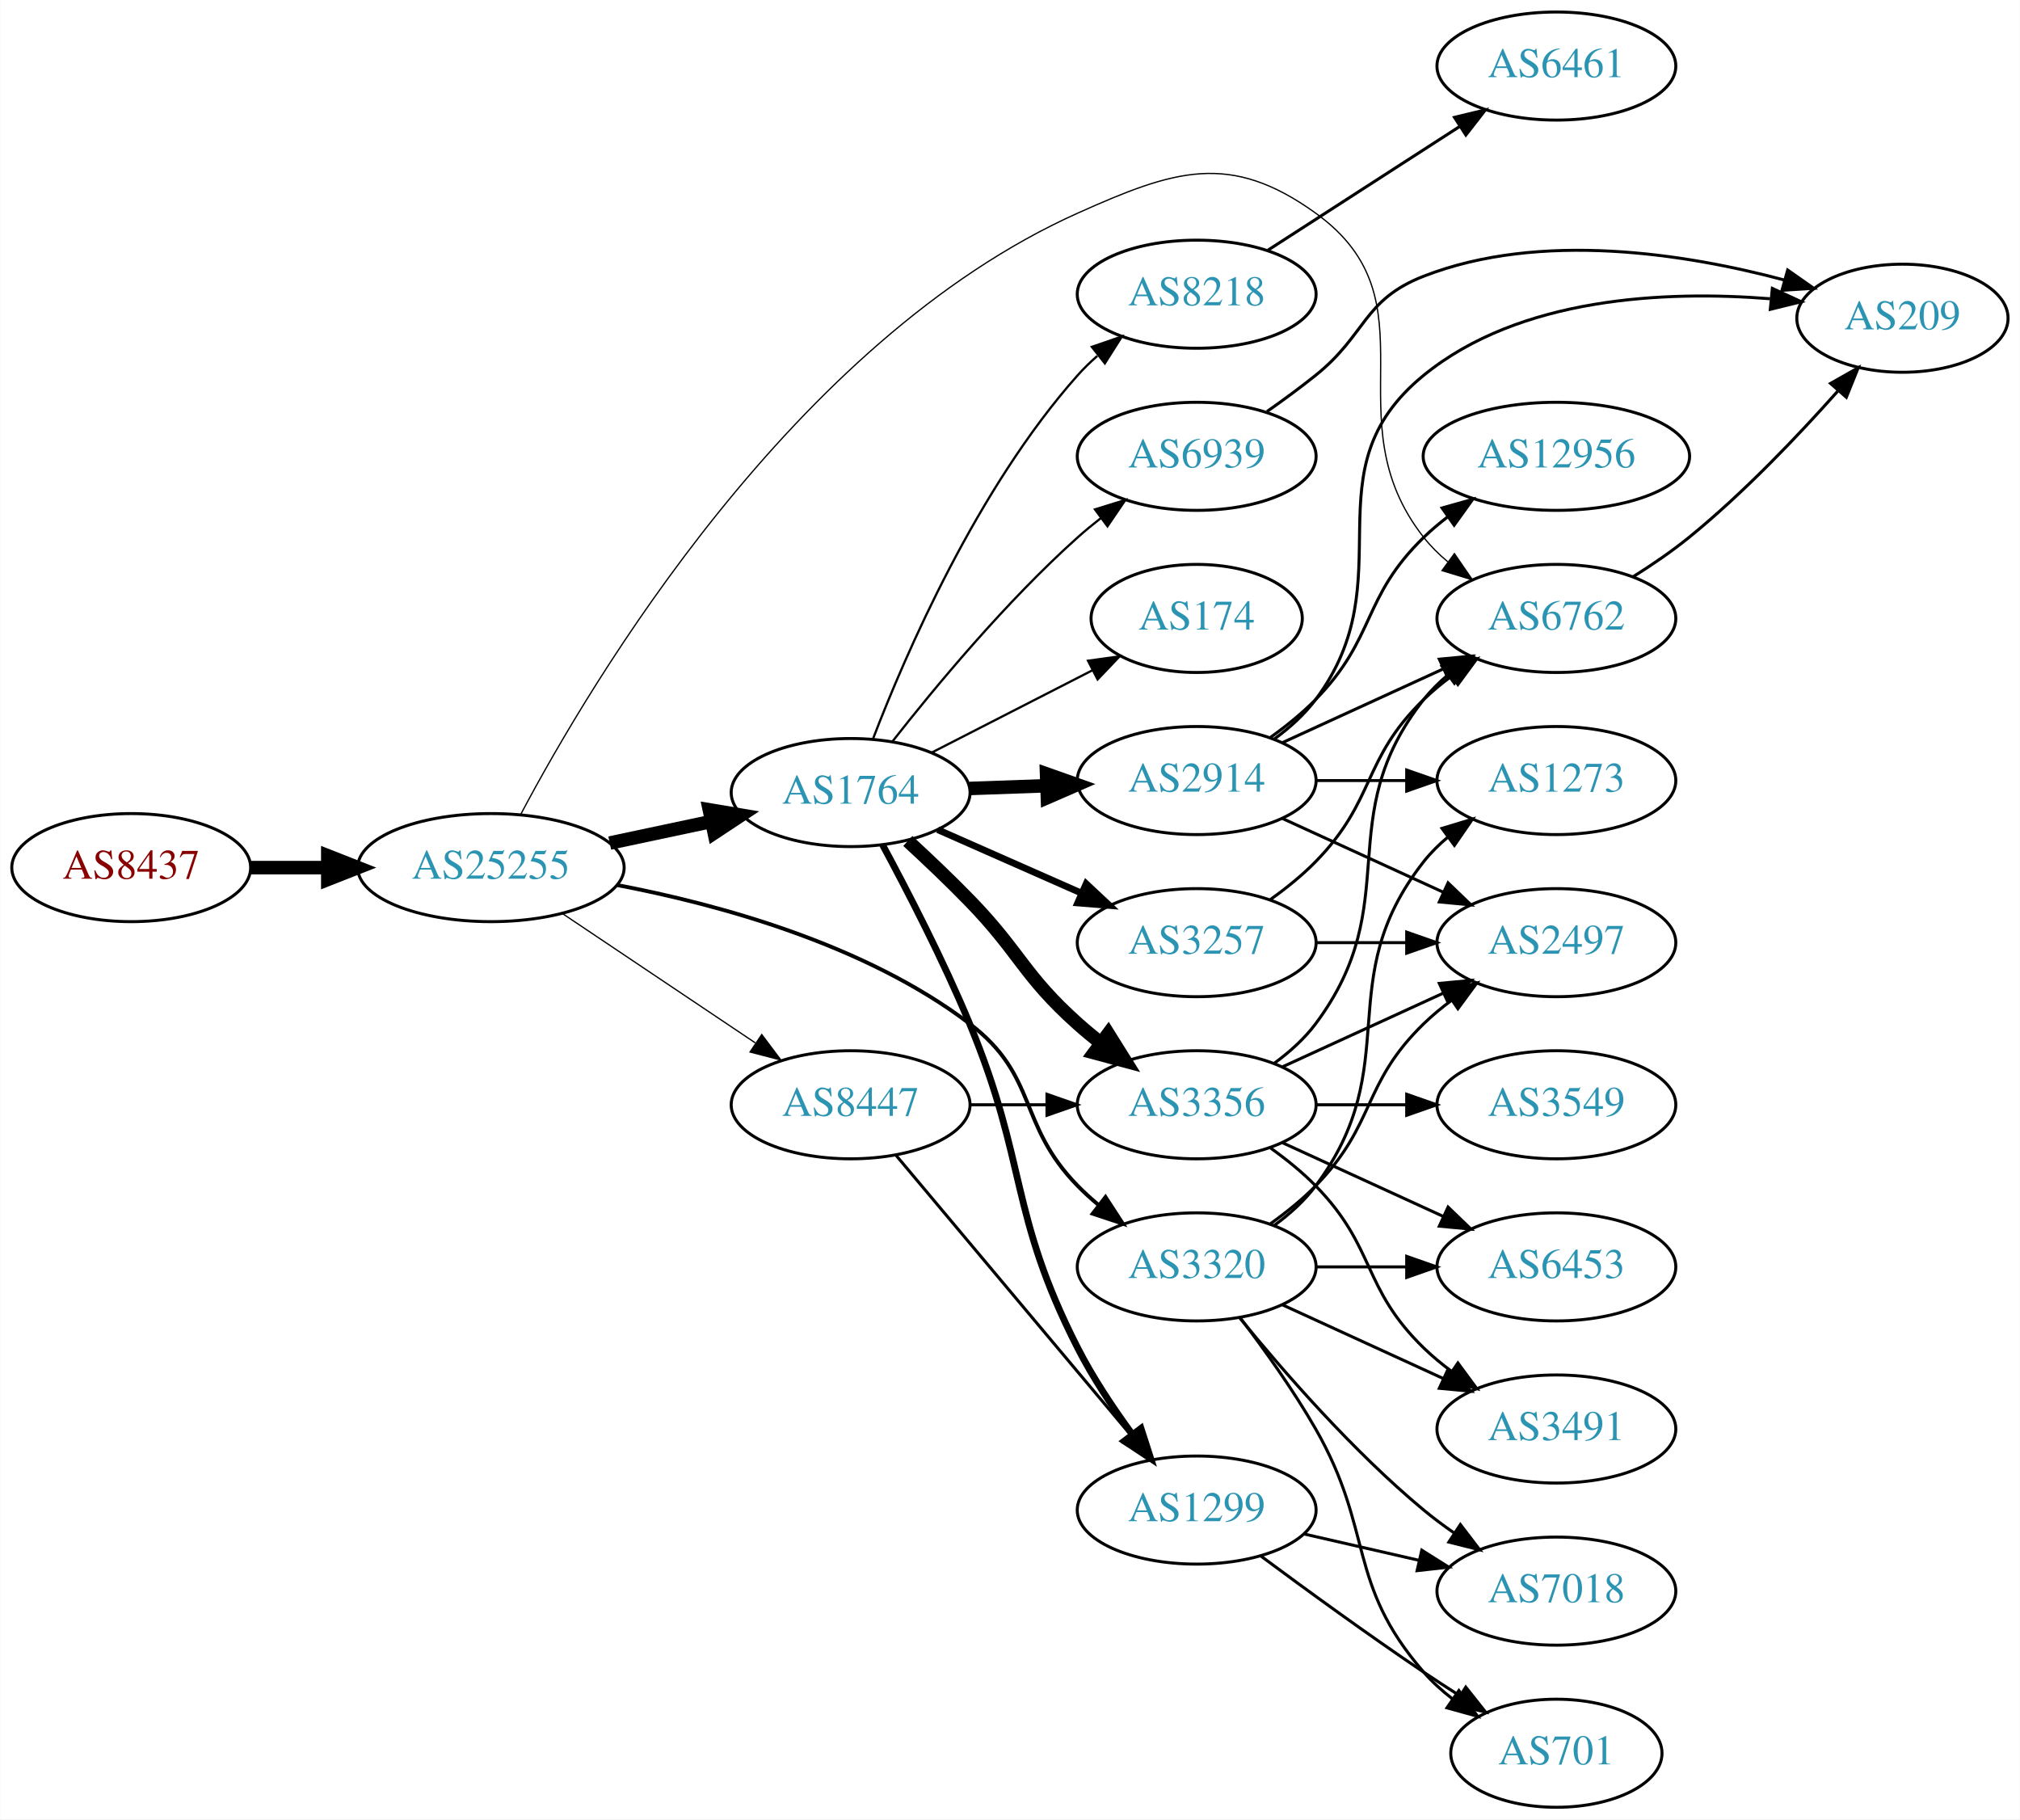
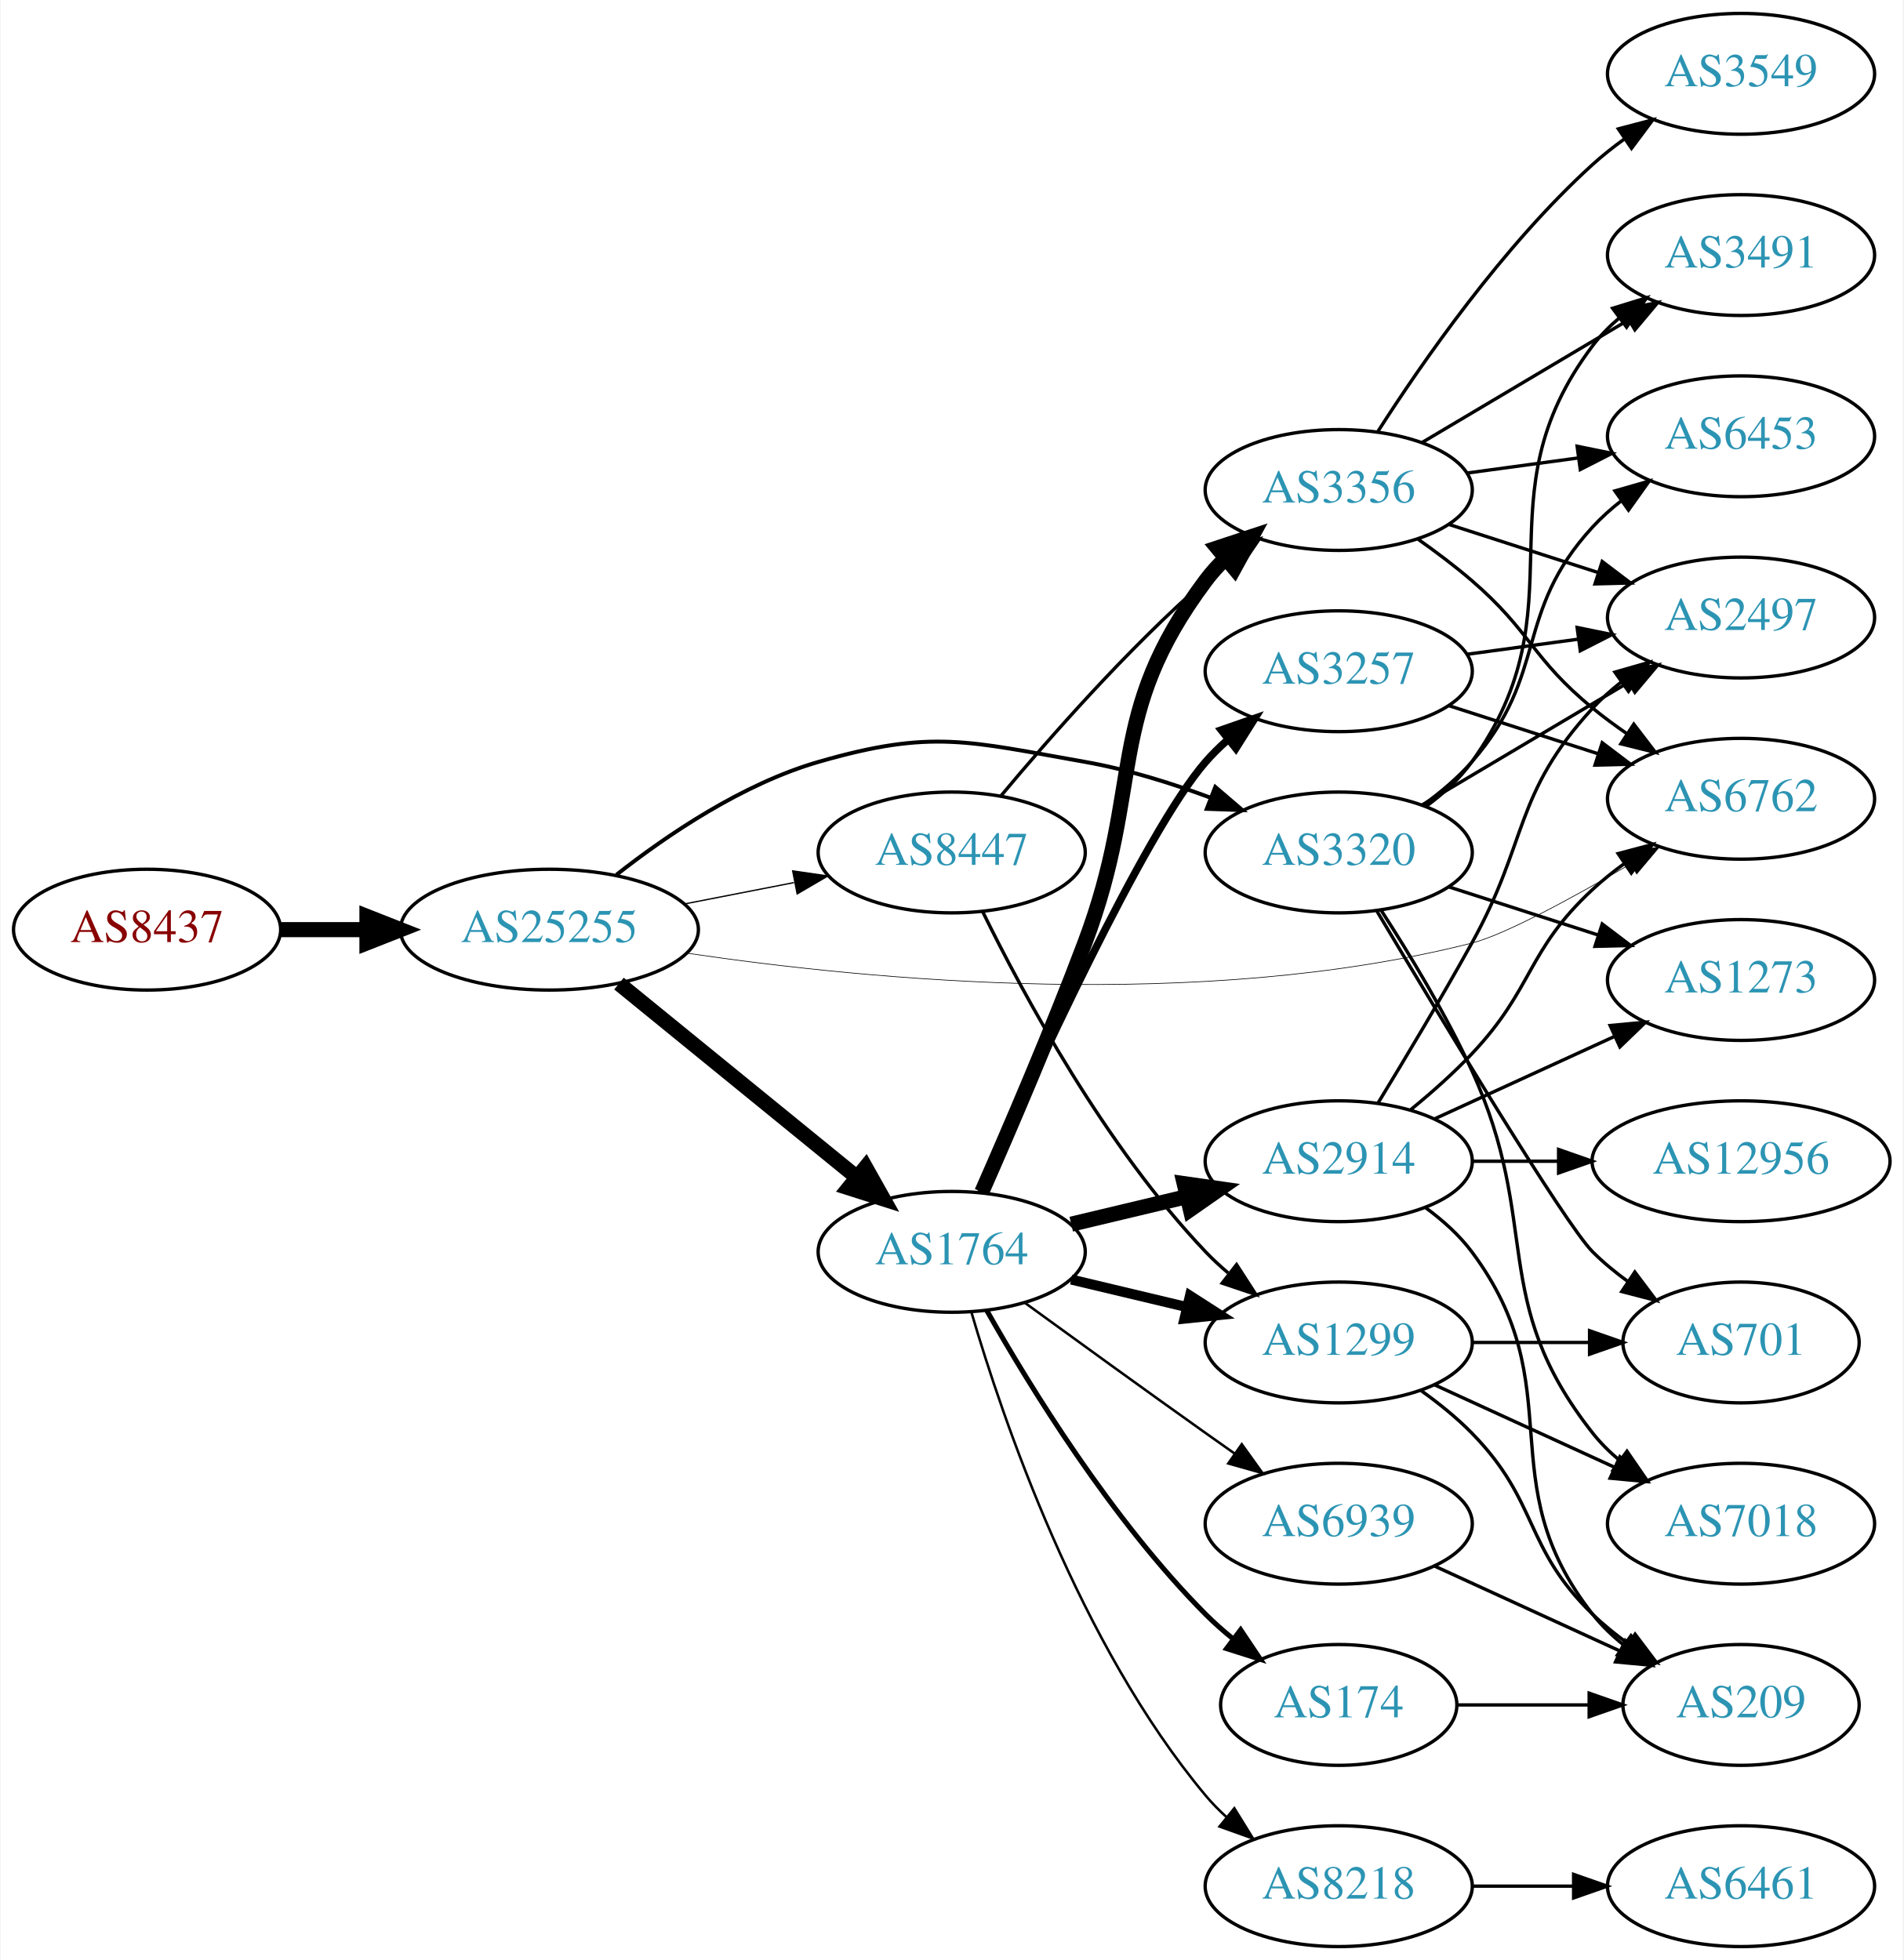
- <svg xmlns="http://www.w3.org/2000/svg" xmlns:xlink="http://www.w3.org/1999/xlink" width="673pt" height="606pt" viewBox="0.00 0.00 672.86 606.00">
-   <g id="graph0" class="graph" transform="scale(1 1) rotate(0) translate(4 602)">
-     <polygon fill="white" stroke="none" points="-4,4 -4,-602 668.857,-602 668.857,4 -4,4" />
+ <svg xmlns="http://www.w3.org/2000/svg" xmlns:xlink="http://www.w3.org/1999/xlink" width="567pt" height="584pt" viewBox="0.00 0.00 566.66 584.00">
+   <g id="graph0" class="graph" transform="scale(1 1) rotate(0) translate(4 580)">
+     <polygon fill="white" stroke="none" points="-4,4 -4,-580 562.663,-580 562.663,4 -4,4" />
    <g id="node1" class="node">
      <g id="a_node1">
        <a xlink:href="/asn/8437" xlink:title="AS8437 ~ Hutchison Drei Austria GmbH [AT]">
-           <ellipse fill="#ffffff" stroke="black" cx="39.647" cy="-313" rx="39.794" ry="18" />
-           <text text-anchor="middle" x="39.647" y="-309.3" font-family="Times,serif" font-size="14.00" fill="#880000">AS8437</text>
+           <ellipse fill="#ffffff" stroke="black" cx="39.647" cy="-303" rx="39.794" ry="18" />
+           <text text-anchor="middle" x="39.647" y="-299.3" font-family="Times,serif" font-size="14.00" fill="#880000">AS8437</text>
        </a>
      </g>
    </g>
    <g id="node2" class="node">
      <g id="a_node2">
        <a xlink:href="/asn/25255" xlink:title="AS25255 ~ ==&gt; TELE2 AUSTRIA &lt;== [AT]">
-           <ellipse fill="#ffffff" stroke="black" cx="159.489" cy="-313" rx="44.393" ry="18" />
-           <text text-anchor="middle" x="159.489" y="-309.3" font-family="Times,serif" font-size="14.00" fill="#2c94b3">AS25255</text>
+           <ellipse fill="#ffffff" stroke="black" cx="159.489" cy="-303" rx="44.393" ry="18" />
+           <text text-anchor="middle" x="159.489" y="-299.3" font-family="Times,serif" font-size="14.00" fill="#2c94b3">AS25255</text>
        </a>
      </g>
    </g>
    <g id="edge1" class="edge">
-       <path fill="none" stroke="black" stroke-width="4.5" d="M79.559,-313C87.662,-313 96.337,-313 104.863,-313" />
-       <polygon fill="black" stroke="black" stroke-width="4.5" points="105.141,-316.938 115.141,-313 105.141,-309.063 105.141,-316.938" />
+       <path fill="none" stroke="black" stroke-width="4.5" d="M79.559,-303C87.662,-303 96.337,-303 104.863,-303" />
+       <polygon fill="black" stroke="black" stroke-width="4.5" points="105.141,-306.938 115.141,-303 105.141,-299.063 105.141,-306.938" />
    </g>
    <g id="node3" class="node">
      <g id="a_node3">
-         <a xlink:href="/asn/1764" xlink:title="AS1764 ~ NEXTLAYER-AS [AT]">
-           <ellipse fill="#ffffff" stroke="black" cx="279.332" cy="-338" rx="39.794" ry="18" />
-           <text text-anchor="middle" x="279.332" y="-334.3" font-family="Times,serif" font-size="14.00" fill="#2c94b3">AS1764</text>
+         <a xlink:href="/asn/3320" xlink:title="AS3320 ~ DTAG [DE]">
+           <ellipse fill="#ffffff" stroke="black" cx="394.625" cy="-326" rx="39.794" ry="18" />
+           <text text-anchor="middle" x="394.625" y="-322.3" font-family="Times,serif" font-size="14.00" fill="#2c94b3">AS3320</text>
        </a>
      </g>
    </g>
    <g id="edge2" class="edge">
-       <path fill="none" stroke="black" stroke-width="4.5" d="M199.075,-321.186C209.868,-323.476 221.697,-325.985 232.849,-328.351" />
-       <polygon fill="black" stroke="black" stroke-width="4.5" points="232.251,-332.249 242.85,-330.473 233.885,-324.546 232.251,-332.249" />
+       <path fill="none" stroke="black" stroke-width="1.174" d="M179.471,-319.354C194.637,-331.278 217.036,-346.449 239.685,-353 273.539,-362.792 284.266,-359.085 318.978,-353 331.492,-350.806 344.673,-346.691 356.418,-342.323" />
+       <polygon fill="black" stroke="black" stroke-width="1.174" points="357.851,-345.521 365.9,-338.631 355.311,-338.998 357.851,-345.521" />
    </g>
    <g id="node4" class="node">
      <g id="a_node4">
-         <a xlink:href="/asn/8447" xlink:title="AS8447 ~ A1 Telekom Austria AG [AT]">
-           <ellipse fill="#ffffff" stroke="black" cx="279.332" cy="-234" rx="39.794" ry="18" />
-           <text text-anchor="middle" x="279.332" y="-230.3" font-family="Times,serif" font-size="14.00" fill="#2c94b3">AS8447</text>
+         <a xlink:href="/asn/6762" xlink:title="AS6762 ~ TELECOM ITALIA SPARKLE S.p.A. [IT]">
+           <ellipse fill="#ffffff" stroke="black" cx="514.467" cy="-342" rx="39.794" ry="18" />
+           <text text-anchor="middle" x="514.467" y="-338.3" font-family="Times,serif" font-size="14.00" fill="#2c94b3">AS6762</text>
        </a>
      </g>
    </g>
    <g id="edge3" class="edge">
-       <path fill="none" stroke="black" stroke-width="0.429" d="M183.21,-297.768C201.504,-285.504 227.399,-268.144 247.553,-254.634" />
-       <polygon fill="black" stroke="black" stroke-width="0.429" points="249.722,-257.393 256.08,-248.917 245.825,-251.579 249.722,-257.393" />
+       <path fill="none" stroke="black" stroke-width="0.196" d="M200.692,-295.97C254.747,-287.965 353.411,-278.464 434.271,-299 444.02,-301.476 463.956,-312.313 481.386,-322.488" />
+       <polygon fill="black" stroke="black" stroke-width="0.196" points="479.815,-325.625 490.205,-327.7 483.377,-319.599 479.815,-325.625" />
    </g>
    <g id="node5" class="node">
      <g id="a_node5">
-         <a xlink:href="/asn/3320" xlink:title="AS3320 ~ DTAG [DE]">
-           <ellipse fill="#ffffff" stroke="black" cx="394.625" cy="-180" rx="39.794" ry="18" />
-           <text text-anchor="middle" x="394.625" y="-176.3" font-family="Times,serif" font-size="14.00" fill="#2c94b3">AS3320</text>
+         <a xlink:href="/asn/1764" xlink:title="AS1764 ~ NEXTLAYER-AS [AT]">
+           <ellipse fill="#ffffff" stroke="black" cx="279.332" cy="-207" rx="39.794" ry="18" />
+           <text text-anchor="middle" x="279.332" y="-203.3" font-family="Times,serif" font-size="14.00" fill="#2c94b3">AS1764</text>
        </a>
      </g>
    </g>
    <g id="edge4" class="edge">
-       <path fill="none" stroke="black" stroke-width="1.286" d="M201.376,-307.222C235.603,-300.709 284.28,-287.373 318.978,-261 341.942,-243.546 334.806,-227.617 354.978,-207 357.071,-204.861 359.354,-202.782 361.731,-200.79" />
-       <polygon fill="black" stroke="black" stroke-width="1.286" points="364.249,-203.268 370.031,-194.389 359.974,-197.725 364.249,-203.268" />
+       <path fill="none" stroke="black" stroke-width="4.5" d="M180.213,-286.932C199.618,-271.124 229.404,-246.859 251.068,-229.21" />
+       <polygon fill="black" stroke="black" stroke-width="4.5" points="253.669,-232.17 258.935,-222.801 248.695,-226.064 253.669,-232.17" />
    </g>
    <g id="node6" class="node">
      <g id="a_node6">
-         <a xlink:href="/asn/6762" xlink:title="AS6762 ~ TELECOM ITALIA SPARKLE S.p.A. [IT]">
-           <ellipse fill="#ffffff" stroke="black" cx="514.467" cy="-396" rx="39.794" ry="18" />
-           <text text-anchor="middle" x="514.467" y="-392.3" font-family="Times,serif" font-size="14.00" fill="#2c94b3">AS6762</text>
+         <a xlink:href="/asn/8447" xlink:title="AS8447 ~ A1 Telekom Austria AG [AT]">
+           <ellipse fill="#ffffff" stroke="black" cx="279.332" cy="-326" rx="39.794" ry="18" />
+           <text text-anchor="middle" x="279.332" y="-322.3" font-family="Times,serif" font-size="14.00" fill="#2c94b3">AS8447</text>
        </a>
      </g>
    </g>
    <g id="edge5" class="edge">
-       <path fill="none" stroke="black" stroke-width="0.429" d="M169.443,-330.769C192.784,-374.827 260.32,-488.596 354.978,-531 387.14,-545.408 405.682,-551.606 434.271,-531 475.317,-501.416 438.972,-462.754 470.271,-423 472.596,-420.047 475.34,-417.33 478.299,-414.853" />
-       <polygon fill="black" stroke="black" stroke-width="0.429" points="480.492,-417.585 486.496,-408.855 476.358,-411.936 480.492,-417.585" />
+       <path fill="none" stroke="black" stroke-width="0.391" d="M199.729,-310.659C210.181,-312.699 221.567,-314.921 232.345,-317.025" />
+       <polygon fill="black" stroke="black" stroke-width="0.391" points="231.957,-320.515 242.442,-318.995 233.298,-313.644 231.957,-320.515" />
    </g>
    <g id="node7" class="node">
      <g id="a_node7">
-         <a xlink:href="/asn/2914" xlink:title="AS2914 ~ NTT America, Inc. [US]">
-           <ellipse fill="#ffffff" stroke="black" cx="394.625" cy="-342" rx="39.794" ry="18" />
-           <text text-anchor="middle" x="394.625" y="-338.3" font-family="Times,serif" font-size="14.00" fill="#2c94b3">AS2914</text>
+         <a xlink:href="/asn/2497" xlink:title="AS2497 ~ Internet Initiative Japan Inc. [JP]">
+           <ellipse fill="#ffffff" stroke="black" cx="514.467" cy="-396" rx="39.794" ry="18" />
+           <text text-anchor="middle" x="514.467" y="-392.3" font-family="Times,serif" font-size="14.00" fill="#2c94b3">AS2497</text>
        </a>
      </g>
    </g>
    <g id="edge6" class="edge">
-       <path fill="none" stroke="black" stroke-width="4.5" d="M319.004,-339.365C327.207,-339.655 335.971,-339.964 344.503,-340.266" />
-       <polygon fill="black" stroke="black" stroke-width="4.5" points="344.609,-344.209 354.742,-340.627 344.887,-336.339 344.609,-344.209" />
+       <path fill="none" stroke="black" d="M419.472,-340.166C437.122,-350.65 461.373,-365.056 480.822,-376.608" />
+       <polygon fill="black" stroke="black" points="479.27,-379.758 489.655,-381.856 482.845,-373.739 479.27,-379.758" />
    </g>
    <g id="node8" class="node">
      <g id="a_node8">
-         <a xlink:href="/asn/8218" xlink:title="AS8218 ~ legacy Neotelecoms [FR]">
-           <ellipse fill="#ffffff" stroke="black" cx="394.625" cy="-504" rx="39.794" ry="18" />
-           <text text-anchor="middle" x="394.625" y="-500.3" font-family="Times,serif" font-size="14.00" fill="#2c94b3">AS8218</text>
+         <a xlink:href="/asn/1273" xlink:title="AS1273 ~ Vodafone Group PLC [EU]">
+           <ellipse fill="#ffffff" stroke="black" cx="514.467" cy="-288" rx="39.794" ry="18" />
+           <text text-anchor="middle" x="514.467" y="-284.3" font-family="Times,serif" font-size="14.00" fill="#2c94b3">AS1273</text>
        </a>
      </g>
    </g>
    <g id="edge7" class="edge">
-       <path fill="none" stroke="black" stroke-width="0.75" d="M286.776,-355.863C297.575,-384.008 321.484,-439.339 354.978,-477 356.967,-479.236 359.176,-481.384 361.502,-483.424" />
-       <polygon fill="black" stroke="black" stroke-width="0.75" points="359.693,-486.456 369.708,-489.911 364.034,-480.964 359.693,-486.456" />
+       <path fill="none" stroke="black" d="M427.514,-315.717C441.139,-311.323 457.224,-306.136 471.774,-301.445" />
+       <polygon fill="black" stroke="black" points="473.109,-304.692 481.552,-298.292 470.96,-298.03 473.109,-304.692" />
    </g>
    <g id="node9" class="node">
      <g id="a_node9">
-         <a xlink:href="/asn/3356" xlink:title="AS3356 ~ Level 3 Parent, LLC [US]">
-           <ellipse fill="#ffffff" stroke="black" cx="394.625" cy="-234" rx="39.794" ry="18" />
-           <text text-anchor="middle" x="394.625" y="-230.3" font-family="Times,serif" font-size="14.00" fill="#2c94b3">AS3356</text>
+         <a xlink:href="/asn/701" xlink:title="AS701 ~ UUNET [US]">
+           <ellipse fill="#ffffff" stroke="black" cx="514.467" cy="-180" rx="35.194" ry="18" />
+           <text text-anchor="middle" x="514.467" y="-176.3" font-family="Times,serif" font-size="14.00" fill="#2c94b3">AS701</text>
        </a>
      </g>
    </g>
    <g id="edge8" class="edge">
-       <path fill="none" stroke="black" stroke-width="4.5" d="M298.388,-321.876C305.004,-315.788 312.463,-308.71 318.978,-302 335.871,-284.603 336.908,-277.172 354.978,-261 357.418,-258.817 360.038,-256.656 362.724,-254.565" />
-       <polygon fill="black" stroke="black" stroke-width="4.5" points="365.163,-257.659 370.86,-248.546 360.479,-251.328 365.163,-257.659" />
+       <path fill="none" stroke="black" d="M406.024,-308.472C424.534,-277.42 462.03,-215.228 470.271,-207 473.455,-203.821 477.08,-200.839 480.844,-198.102" />
+       <polygon fill="black" stroke="black" points="482.825,-200.987 489.19,-192.518 478.932,-195.169 482.825,-200.987" />
    </g>
    <g id="node10" class="node">
      <g id="a_node10">
-         <a xlink:href="/asn/3257" xlink:title="AS3257 ~ GTT [DE]">
-           <ellipse fill="#ffffff" stroke="black" cx="394.625" cy="-288" rx="39.794" ry="18" />
-           <text text-anchor="middle" x="394.625" y="-284.3" font-family="Times,serif" font-size="14.00" fill="#2c94b3">AS3257</text>
+         <a xlink:href="/asn/3491" xlink:title="AS3491 ~ PCCW Global, Inc. [US]">
+           <ellipse fill="#ffffff" stroke="black" cx="514.467" cy="-504" rx="39.794" ry="18" />
+           <text text-anchor="middle" x="514.467" y="-500.3" font-family="Times,serif" font-size="14.00" fill="#2c94b3">AS3491</text>
        </a>
      </g>
    </g>
    <g id="edge9" class="edge">
-       <path fill="none" stroke="black" stroke-width="2.25" d="M308.337,-325.64C322.771,-319.27 340.572,-311.414 356.171,-304.53" />
-       <polygon fill="black" stroke="black" stroke-width="2.25" points="357.814,-307.63 365.549,-300.391 354.987,-301.226 357.814,-307.63" />
+       <path fill="none" stroke="black" d="M420.701,-339.775C425.77,-343.51 430.648,-347.944 434.271,-353 467.697,-399.647 435.662,-431.224 470.271,-477 472.538,-479.998 475.242,-482.745 478.177,-485.241" />
+       <polygon fill="black" stroke="black" points="476.215,-488.143 486.34,-491.265 480.372,-482.511 476.215,-488.143" />
    </g>
    <g id="node11" class="node">
      <g id="a_node11">
-         <a xlink:href="/asn/1299" xlink:title="AS1299 ~ Telia Carrier [EU]">
-           <ellipse fill="#ffffff" stroke="black" cx="394.625" cy="-99" rx="39.794" ry="18" />
-           <text text-anchor="middle" x="394.625" y="-95.3" font-family="Times,serif" font-size="14.00" fill="#2c94b3">AS1299</text>
+         <a xlink:href="/asn/6453" xlink:title="AS6453 ~ TATA COMMUNICATIONS (AMERICA) INC [US]">
+           <ellipse fill="#ffffff" stroke="black" cx="514.467" cy="-450" rx="39.794" ry="18" />
+           <text text-anchor="middle" x="514.467" y="-446.3" font-family="Times,serif" font-size="14.00" fill="#2c94b3">AS6453</text>
        </a>
      </g>
    </g>
    <g id="edge10" class="edge">
-       <path fill="none" stroke="black" stroke-width="2.25" d="M289.968,-320.598C298.272,-305.206 310.262,-281.998 318.978,-261 338.376,-214.27 331.998,-198.077 354.978,-153 360.005,-143.14 366.696,-133.081 373.097,-124.359" />
-       <polygon fill="black" stroke="black" stroke-width="2.25" points="376.076,-126.223 379.328,-116.14 370.498,-121.994 376.076,-126.223" />
+       <path fill="none" stroke="black" d="M419.603,-340.034C424.843,-343.807 430.071,-348.192 434.271,-353 457.286,-379.348 446.589,-397.25 470.271,-423 472.815,-425.767 475.705,-428.359 478.756,-430.758" />
+       <polygon fill="black" stroke="black" points="476.896,-433.729 487.081,-436.646 480.938,-428.014 476.896,-433.729" />
    </g>
    <g id="node12" class="node">
      <g id="a_node12">
-         <a xlink:href="/asn/6939" xlink:title="AS6939 ~ Hurricane Electric LLC [US]">
-           <ellipse fill="#ffffff" stroke="black" cx="394.625" cy="-450" rx="39.794" ry="18" />
-           <text text-anchor="middle" x="394.625" y="-446.3" font-family="Times,serif" font-size="14.00" fill="#2c94b3">AS6939</text>
+         <a xlink:href="/asn/7018" xlink:title="AS7018 ~ AT&amp;T Services, Inc. [US]">
+           <ellipse fill="#ffffff" stroke="black" cx="514.467" cy="-126" rx="39.794" ry="18" />
+           <text text-anchor="middle" x="514.467" y="-122.3" font-family="Times,serif" font-size="14.00" fill="#2c94b3">AS7018</text>
        </a>
      </g>
    </g>
    <g id="edge11" class="edge">
-       <path fill="none" stroke="black" stroke-width="0.75" d="M293.283,-355.051C307.383,-373.029 331.123,-401.652 354.978,-423 357.418,-425.183 360.039,-427.343 362.724,-429.434" />
-       <polygon fill="black" stroke="black" stroke-width="0.75" points="360.739,-432.32 370.86,-435.454 364.903,-426.692 360.739,-432.32" />
+       <path fill="none" stroke="black" d="M407.176,-308.896C415.473,-296.098 426.515,-277.953 434.271,-261 455.321,-214.99 438.972,-192.754 470.271,-153 472.596,-150.047 475.34,-147.33 478.299,-144.853" />
+       <polygon fill="black" stroke="black" points="480.492,-147.585 486.496,-138.855 476.358,-141.936 480.492,-147.585" />
    </g>
    <g id="node13" class="node">
      <g id="a_node13">
-         <a xlink:href="/asn/174" xlink:title="AS174 ~ Cogent Communications [US]">
-           <ellipse fill="#ffffff" stroke="black" cx="394.625" cy="-396" rx="35.194" ry="18" />
-           <text text-anchor="middle" x="394.625" y="-392.3" font-family="Times,serif" font-size="14.00" fill="#2c94b3">AS174</text>
+         <a xlink:href="/asn/3356" xlink:title="AS3356 ~ Level 3 Parent, LLC [US]">
+           <ellipse fill="#ffffff" stroke="black" cx="394.625" cy="-434" rx="39.794" ry="18" />
+           <text text-anchor="middle" x="394.625" y="-430.3" font-family="Times,serif" font-size="14.00" fill="#2c94b3">AS3356</text>
        </a>
      </g>
    </g>
    <g id="edge12" class="edge">
-       <path fill="none" stroke="black" stroke-width="0.75" d="M306.323,-351.306C322.198,-359.433 342.669,-369.914 359.798,-378.682" />
-       <polygon fill="black" stroke="black" stroke-width="0.75" points="358.423,-381.911 368.919,-383.352 361.613,-375.68 358.423,-381.911" />
-     </g>
-     <g id="edge15" class="edge">
-       <path fill="none" stroke="black" d="M319.004,-234C327.207,-234 335.971,-234 344.503,-234" />
-       <polygon fill="black" stroke="black" points="344.742,-237.5 354.742,-234 344.742,-230.5 344.742,-237.5" />
-     </g>
-     <g id="edge14" class="edge">
-       <path fill="none" stroke="black" d="M294.451,-217.175C314.126,-193.731 349.93,-151.066 372.708,-123.924" />
-       <polygon fill="black" stroke="black" points="375.58,-125.947 379.327,-116.037 370.218,-121.447 375.58,-125.947" />
+       <path fill="none" stroke="black" stroke-width="4.5" d="M288.291,-224.82C296.405,-243.236 309.16,-272.893 318.978,-299 336.789,-346.358 324.707,-366.458 354.978,-407 356.723,-409.336 358.73,-411.545 360.893,-413.617" />
+       <polygon fill="black" stroke="black" stroke-width="4.5" points="358.491,-416.741 368.694,-420.118 363.533,-410.691 358.491,-416.741" />
+     </g>
+     <g id="node14" class="node">
+       <g id="a_node14">
+         <a xlink:href="/asn/2914" xlink:title="AS2914 ~ NTT America, Inc. [US]">
+           <ellipse fill="#ffffff" stroke="black" cx="394.625" cy="-234" rx="39.794" ry="18" />
+           <text text-anchor="middle" x="394.625" y="-230.3" font-family="Times,serif" font-size="14.00" fill="#2c94b3">AS2914</text>
+         </a>
+       </g>
+     </g>
+     <g id="edge13" class="edge">
+       <path fill="none" stroke="black" stroke-width="4.5" d="M314.939,-215.248C325.81,-217.838 337.964,-220.735 349.407,-223.462" />
+       <polygon fill="black" stroke="black" stroke-width="4.5" points="348.589,-227.315 359.229,-225.803 350.415,-219.654 348.589,-227.315" />
    </g>
    <g id="node15" class="node">
      <g id="a_node15">
-         <a xlink:href="/asn/2497" xlink:title="AS2497 ~ Internet Initiative Japan Inc. [JP]">
-           <ellipse fill="#ffffff" stroke="black" cx="514.467" cy="-288" rx="39.794" ry="18" />
-           <text text-anchor="middle" x="514.467" y="-284.3" font-family="Times,serif" font-size="14.00" fill="#2c94b3">AS2497</text>
-         </a>
-       </g>
-     </g>
-     <g id="edge23" class="edge">
-       <path fill="none" stroke="black" d="M419.219,-194.389C424.475,-198.148 429.806,-202.437 434.271,-207 454.443,-227.617 449.578,-240.906 470.271,-261 473.116,-263.763 476.29,-266.386 479.59,-268.834" />
-       <polygon fill="black" stroke="black" points="477.707,-271.786 487.938,-274.538 481.656,-266.006 477.707,-271.786" />
+         <a xlink:href="/asn/1299" xlink:title="AS1299 ~ Telia Carrier [EU]">
+           <ellipse fill="#ffffff" stroke="black" cx="394.625" cy="-180" rx="39.794" ry="18" />
+           <text text-anchor="middle" x="394.625" y="-176.3" font-family="Times,serif" font-size="14.00" fill="#2c94b3">AS1299</text>
+         </a>
+       </g>
+     </g>
+     <g id="edge14" class="edge">
+       <path fill="none" stroke="black" stroke-width="3" d="M314.939,-198.752C325.81,-196.162 337.964,-193.265 349.407,-190.538" />
+       <polygon fill="black" stroke="black" stroke-width="3" points="350.313,-193.92 359.229,-188.197 348.69,-187.111 350.313,-193.92" />
    </g>
    <g id="node16" class="node">
      <g id="a_node16">
-         <a xlink:href="/asn/3491" xlink:title="AS3491 ~ PCCW Global, Inc. [US]">
-           <ellipse fill="#ffffff" stroke="black" cx="514.467" cy="-126" rx="39.794" ry="18" />
-           <text text-anchor="middle" x="514.467" y="-122.3" font-family="Times,serif" font-size="14.00" fill="#2c94b3">AS3491</text>
-         </a>
-       </g>
-     </g>
-     <g id="edge24" class="edge">
-       <path fill="none" stroke="black" d="M423.253,-167.339C439.21,-160.027 459.481,-150.739 476.764,-142.819" />
-       <polygon fill="black" stroke="black" points="478.378,-145.929 486.011,-138.581 475.462,-139.565 478.378,-145.929" />
+         <a xlink:href="/asn/3257" xlink:title="AS3257 ~ GTT [DE]">
+           <ellipse fill="#ffffff" stroke="black" cx="394.625" cy="-380" rx="39.794" ry="18" />
+           <text text-anchor="middle" x="394.625" y="-376.3" font-family="Times,serif" font-size="14.00" fill="#2c94b3">AS3257</text>
+         </a>
+       </g>
+     </g>
+     <g id="edge15" class="edge">
+       <path fill="none" stroke="black" stroke-width="2.25" d="M288.037,-224.616C303.15,-258.694 336.789,-332.128 354.978,-353 356.944,-355.256 359.137,-357.419 361.452,-359.468" />
+       <polygon fill="black" stroke="black" stroke-width="2.25" points="359.631,-362.492 369.638,-365.973 363.986,-357.012 359.631,-362.492" />
+     </g>
+     <g id="node17" class="node">
+       <g id="a_node17">
+         <a xlink:href="/asn/6939" xlink:title="AS6939 ~ Hurricane Electric LLC [US]">
+           <ellipse fill="#ffffff" stroke="black" cx="394.625" cy="-126" rx="39.794" ry="18" />
+           <text text-anchor="middle" x="394.625" y="-122.3" font-family="Times,serif" font-size="14.00" fill="#2c94b3">AS6939</text>
+         </a>
+       </g>
+     </g>
+     <g id="edge16" class="edge">
+       <path fill="none" stroke="black" stroke-width="0.75" d="M301.18,-191.778C316.114,-180.909 336.727,-165.975 354.978,-153 357.799,-150.995 360.742,-148.915 363.69,-146.841" />
+       <polygon fill="black" stroke="black" stroke-width="0.75" points="365.736,-149.681 371.914,-141.074 361.717,-143.95 365.736,-149.681" />
    </g>
    <g id="node18" class="node">
      <g id="a_node18">
-         <a xlink:href="/asn/6453" xlink:title="AS6453 ~ TATA COMMUNICATIONS (AMERICA) INC [US]">
-           <ellipse fill="#ffffff" stroke="black" cx="514.467" cy="-180" rx="39.794" ry="18" />
-           <text text-anchor="middle" x="514.467" y="-176.3" font-family="Times,serif" font-size="14.00" fill="#2c94b3">AS6453</text>
-         </a>
-       </g>
-     </g>
-     <g id="edge25" class="edge">
-       <path fill="none" stroke="black" d="M434.537,-180C444.091,-180 454.44,-180 464.403,-180" />
-       <polygon fill="black" stroke="black" points="464.595,-183.5 474.595,-180 464.595,-176.5 464.595,-183.5" />
+         <a xlink:href="/asn/8218" xlink:title="AS8218 ~ legacy Neotelecoms [FR]">
+           <ellipse fill="#ffffff" stroke="black" cx="394.625" cy="-18" rx="39.794" ry="18" />
+           <text text-anchor="middle" x="394.625" y="-14.3" font-family="Times,serif" font-size="14.00" fill="#2c94b3">AS8218</text>
+         </a>
+       </g>
+     </g>
+     <g id="edge17" class="edge">
+       <path fill="none" stroke="black" stroke-width="0.75" d="M285.206,-188.998C294.52,-157.156 317.336,-90.019 354.978,-45 356.848,-42.763 358.947,-40.626 361.173,-38.604" />
+       <polygon fill="black" stroke="black" stroke-width="0.75" points="363.52,-41.208 369.092,-32.196 359.116,-35.766 363.52,-41.208" />
    </g>
    <g id="node19" class="node">
      <g id="a_node19">
-         <a xlink:href="/asn/1273" xlink:title="AS1273 ~ Vodafone Group PLC [EU]">
-           <ellipse fill="#ffffff" stroke="black" cx="514.467" cy="-342" rx="39.794" ry="18" />
-           <text text-anchor="middle" x="514.467" y="-338.3" font-family="Times,serif" font-size="14.00" fill="#2c94b3">AS1273</text>
-         </a>
-       </g>
-     </g>
-     <g id="edge26" class="edge">
-       <path fill="none" stroke="black" d="M420.555,-193.882C425.631,-197.611 430.549,-202.016 434.271,-207 464.542,-247.542 438.972,-275.246 470.271,-315 472.596,-317.953 475.34,-320.67 478.299,-323.147" />
-       <polygon fill="black" stroke="black" points="476.358,-326.064 486.496,-329.145 480.492,-320.415 476.358,-326.064" />
+         <a xlink:href="/asn/174" xlink:title="AS174 ~ Cogent Communications [US]">
+           <ellipse fill="#ffffff" stroke="black" cx="394.625" cy="-72" rx="35.194" ry="18" />
+           <text text-anchor="middle" x="394.625" y="-68.3" font-family="Times,serif" font-size="14.00" fill="#2c94b3">AS174</text>
+         </a>
+       </g>
+     </g>
+     <g id="edge18" class="edge">
+       <path fill="none" stroke="black" stroke-width="1.5" d="M289.791,-189.51C302.573,-166.904 327.005,-127.114 354.978,-99 357.478,-96.487 360.239,-94.052 363.1,-91.739" />
+       <polygon fill="black" stroke="black" stroke-width="1.5" points="365.401,-94.389 371.297,-85.587 361.198,-88.79 365.401,-94.389" />
+     </g>
+     <g id="edge34" class="edge">
+       <path fill="none" stroke="black" d="M293.962,-342.817C308.244,-359.929 331.791,-386.745 354.978,-407 357.444,-409.154 360.082,-411.294 362.78,-413.372" />
+       <polygon fill="black" stroke="black" points="360.805,-416.264 370.934,-419.37 364.953,-410.625 360.805,-416.264" />
+     </g>
+     <g id="edge35" class="edge">
+       <path fill="none" stroke="black" d="M288.564,-308.348C300.654,-283.695 325.052,-238.447 354.978,-207 357.041,-204.832 359.303,-202.733 361.665,-200.727" />
+       <polygon fill="black" stroke="black" points="364.188,-203.199 369.938,-194.3 359.894,-197.671 364.188,-203.199" />
+     </g>
+     <g id="edge20" class="edge">
+       <path fill="none" stroke="black" d="M418.273,-419.322C423.676,-415.513 429.31,-411.274 434.271,-407 451.897,-391.816 452.262,-383.728 470.271,-369 473.506,-366.355 477.018,-363.766 480.595,-361.303" />
+       <polygon fill="black" stroke="black" points="482.516,-364.229 488.959,-355.818 478.677,-358.375 482.516,-364.229" />
+     </g>
+     <g id="edge21" class="edge">
+       <path fill="none" stroke="black" d="M427.514,-423.717C441.139,-419.323 457.224,-414.136 471.774,-409.445" />
+       <polygon fill="black" stroke="black" points="473.109,-412.692 481.552,-406.292 470.96,-406.03 473.109,-412.692" />
+     </g>
+     <g id="edge23" class="edge">
+       <path fill="none" stroke="black" d="M419.472,-448.166C437.122,-458.65 461.373,-473.056 480.822,-484.608" />
+       <polygon fill="black" stroke="black" points="479.27,-487.758 489.655,-489.856 482.845,-481.739 479.27,-487.758" />
+     </g>
+     <g id="edge22" class="edge">
+       <path fill="none" stroke="black" d="M432.911,-439.062C443.442,-440.492 455.045,-442.068 466.085,-443.567" />
+       <polygon fill="black" stroke="black" points="465.639,-447.038 476.019,-444.916 466.581,-440.102 465.639,-447.038" />
    </g>
    <g id="node20" class="node">
      <g id="a_node20">
-         <a xlink:href="/asn/701" xlink:title="AS701 ~ UUNET [US]">
-           <ellipse fill="#ffffff" stroke="black" cx="514.467" cy="-18" rx="35.194" ry="18" />
-           <text text-anchor="middle" x="514.467" y="-14.3" font-family="Times,serif" font-size="14.00" fill="#2c94b3">AS701</text>
-         </a>
-       </g>
-     </g>
-     <g id="edge27" class="edge">
-       <path fill="none" stroke="black" d="M409.086,-163.087C416.979,-152.73 426.828,-139.008 434.271,-126 453.835,-91.806 444.437,-74.742 470.271,-45 473.077,-41.77 476.364,-38.797 479.852,-36.098" />
-       <polygon fill="black" stroke="black" points="481.986,-38.878 488.218,-30.31 478.003,-33.121 481.986,-38.878" />
+         <a xlink:href="/asn/3549" xlink:title="AS3549 ~ Level 3 Parent, LLC [US]">
+           <ellipse fill="#ffffff" stroke="black" cx="514.467" cy="-558" rx="39.794" ry="18" />
+           <text text-anchor="middle" x="514.467" y="-554.3" font-family="Times,serif" font-size="14.00" fill="#2c94b3">AS3549</text>
+         </a>
+       </g>
+     </g>
+     <g id="edge19" class="edge">
+       <path fill="none" stroke="black" d="M406.179,-451.268C419.377,-471.917 443.516,-506.728 470.271,-531 473.208,-533.665 476.442,-536.224 479.778,-538.634" />
+       <polygon fill="black" stroke="black" points="477.923,-541.604 488.172,-544.289 481.834,-535.799 477.923,-541.604" />
+     </g>
+     <g id="edge26" class="edge">
+       <path fill="none" stroke="black" d="M416.113,-249.396C422.233,-254.399 428.771,-260.171 434.271,-266 452.818,-285.654 450.46,-296.621 470.271,-315 473.179,-317.697 476.393,-320.278 479.717,-322.7" />
+       <polygon fill="black" stroke="black" points="477.853,-325.665 488.096,-328.371 481.776,-319.868 477.853,-325.665" />
+     </g>
+     <g id="edge25" class="edge">
+       <path fill="none" stroke="black" d="M406.251,-251.213C414.183,-264.219 425.176,-282.576 434.271,-299 451.218,-329.605 446.589,-343.25 470.271,-369 472.815,-371.767 475.705,-374.359 478.756,-376.758" />
+       <polygon fill="black" stroke="black" points="476.896,-379.729 487.081,-382.646 480.938,-374.014 476.896,-379.729" />
+     </g>
+     <g id="edge24" class="edge">
+       <path fill="none" stroke="black" d="M423.253,-246.661C439.21,-253.973 459.481,-263.261 476.764,-271.181" />
+       <polygon fill="black" stroke="black" points="475.462,-274.435 486.011,-275.419 478.378,-268.071 475.462,-274.435" />
    </g>
    <g id="node21" class="node">
      <g id="a_node21">
-         <a xlink:href="/asn/7018" xlink:title="AS7018 ~ AT&amp;T Services, Inc. [US]">
-           <ellipse fill="#ffffff" stroke="black" cx="514.467" cy="-72" rx="39.794" ry="18" />
-           <text text-anchor="middle" x="514.467" y="-68.3" font-family="Times,serif" font-size="14.00" fill="#2c94b3">AS7018</text>
-         </a>
-       </g>
-     </g>
-     <g id="edge28" class="edge">
-       <path fill="none" stroke="black" d="M409.044,-162.935C423.158,-145.625 446.573,-118.655 470.271,-99 473.487,-96.332 476.988,-93.73 480.558,-91.259" />
-       <polygon fill="black" stroke="black" points="482.482,-94.183 488.915,-85.764 478.636,-88.334 482.482,-94.183" />
+         <a xlink:href="/asn/12956" xlink:title="AS12956 ~ TELXIUS [ES]">
+           <ellipse fill="#ffffff" stroke="black" cx="514.467" cy="-234" rx="44.393" ry="18" />
+           <text text-anchor="middle" x="514.467" y="-230.3" font-family="Times,serif" font-size="14.00" fill="#2c94b3">AS12956</text>
+         </a>
+       </g>
+     </g>
+     <g id="edge27" class="edge">
+       <path fill="none" stroke="black" d="M434.537,-234C442.64,-234 451.315,-234 459.841,-234" />
+       <polygon fill="black" stroke="black" points="460.119,-237.5 470.119,-234 460.119,-230.5 460.119,-237.5" />
    </g>
    <g id="node22" class="node">
      <g id="a_node22">
        <a xlink:href="/asn/209" xlink:title="AS209 ~ CenturyLink Communications, LLC [US]">
-           <ellipse fill="#ffffff" stroke="black" cx="629.76" cy="-496" rx="35.194" ry="18" />
-           <text text-anchor="middle" x="629.76" y="-492.3" font-family="Times,serif" font-size="14.00" fill="#2c94b3">AS209</text>
-         </a>
-       </g>
+           <ellipse fill="#ffffff" stroke="black" cx="514.467" cy="-72" rx="35.194" ry="18" />
+           <text text-anchor="middle" x="514.467" y="-68.3" font-family="Times,serif" font-size="14.00" fill="#2c94b3">AS209</text>
+         </a>
+       </g>
+     </g>
+     <g id="edge28" class="edge">
+       <path fill="none" stroke="black" d="M420.555,-220.118C425.631,-216.389 430.549,-211.984 434.271,-207 464.542,-166.458 438.972,-138.754 470.271,-99 472.918,-95.639 476.106,-92.584 479.538,-89.839" />
+       <polygon fill="black" stroke="black" points="481.676,-92.614 487.844,-84 477.651,-86.887 481.676,-92.614" />
+     </g>
+     <g id="edge33" class="edge">
+       <path fill="none" stroke="black" d="M434.537,-180C445.624,-180 457.783,-180 469.166,-180" />
+       <polygon fill="black" stroke="black" points="469.348,-183.5 479.348,-180 469.348,-176.5 469.348,-183.5" />
+     </g>
+     <g id="edge32" class="edge">
+       <path fill="none" stroke="black" d="M423.253,-167.339C439.21,-160.027 459.481,-150.739 476.764,-142.819" />
+       <polygon fill="black" stroke="black" points="478.378,-145.929 486.011,-138.581 475.462,-139.565 478.378,-145.929" />
+     </g>
+     <g id="edge31" class="edge">
+       <path fill="none" stroke="black" d="M419.219,-165.611C424.475,-161.852 429.806,-157.563 434.271,-153 454.443,-132.383 449.578,-119.094 470.271,-99 473.499,-95.866 477.15,-92.911 480.928,-90.188" />
+       <polygon fill="black" stroke="black" points="482.907,-93.075 489.288,-84.617 479.025,-87.25 482.907,-93.075" />
+     </g>
+     <g id="edge30" class="edge">
+       <path fill="none" stroke="black" d="M427.514,-369.717C441.139,-365.323 457.224,-360.136 471.774,-355.445" />
+       <polygon fill="black" stroke="black" points="473.109,-358.692 481.552,-352.292 470.96,-352.03 473.109,-358.692" />
    </g>
    <g id="edge29" class="edge">
-       <path fill="none" stroke="black" d="M539.954,-409.844C546.264,-413.799 552.897,-418.316 558.663,-423 576.73,-437.674 594.868,-456.709 608.167,-471.661" />
-       <polygon fill="black" stroke="black" points="605.805,-474.277 615.026,-479.495 611.071,-469.666 605.805,-474.277" />
-     </g>
-     <g id="edge35" class="edge">
-       <path fill="none" stroke="black" d="M423.253,-354.661C439.21,-361.973 459.481,-371.261 476.764,-379.181" />
-       <polygon fill="black" stroke="black" points="475.462,-382.435 486.011,-383.419 478.378,-376.071 475.462,-382.435" />
-     </g>
-     <g id="edge34" class="edge">
-       <path fill="none" stroke="black" d="M423.253,-329.339C439.21,-322.027 459.481,-312.739 476.764,-304.819" />
-       <polygon fill="black" stroke="black" points="478.378,-307.929 486.011,-300.581 475.462,-301.565 478.378,-307.929" />
-     </g>
-     <g id="edge33" class="edge">
-       <path fill="none" stroke="black" d="M434.537,-342C444.091,-342 454.44,-342 464.403,-342" />
-       <polygon fill="black" stroke="black" points="464.595,-345.5 474.595,-342 464.595,-338.5 464.595,-345.5" />
+       <path fill="none" stroke="black" d="M432.911,-385.062C443.442,-386.492 455.045,-388.068 466.085,-389.567" />
+       <polygon fill="black" stroke="black" points="465.639,-393.038 476.019,-390.916 466.581,-386.102 465.639,-393.038" />
    </g>
    <g id="edge36" class="edge">
-       <path fill="none" stroke="black" d="M420.555,-355.882C425.631,-359.611 430.549,-364.016 434.271,-369 464.542,-409.542 431.062,-445.021 470.271,-477 502.286,-503.112 550.76,-505.255 585.667,-502.49" />
-       <polygon fill="black" stroke="black" points="586.412,-505.935 596.032,-501.496 585.743,-498.967 586.412,-505.935" />
+       <path fill="none" stroke="black" d="M423.253,-113.339C439.67,-105.817 460.651,-96.202 478.248,-88.139" />
+       <polygon fill="black" stroke="black" points="479.993,-91.189 487.625,-83.842 477.076,-84.826 479.993,-91.189" />
    </g>
    <g id="node23" class="node">
      <g id="a_node23">
-         <a xlink:href="/asn/12956" xlink:title="AS12956 ~ TELXIUS [ES]">
-           <ellipse fill="#ffffff" stroke="black" cx="514.467" cy="-450" rx="44.393" ry="18" />
-           <text text-anchor="middle" x="514.467" y="-446.3" font-family="Times,serif" font-size="14.00" fill="#2c94b3">AS12956</text>
+         <a xlink:href="/asn/6461" xlink:title="AS6461 ~ Zayo Bandwidth [US]">
+           <ellipse fill="#ffffff" stroke="black" cx="514.467" cy="-18" rx="39.794" ry="18" />
+           <text text-anchor="middle" x="514.467" y="-14.3" font-family="Times,serif" font-size="14.00" fill="#2c94b3">AS6461</text>
        </a>
      </g>
    </g>
    <g id="edge37" class="edge">
-       <path fill="none" stroke="black" d="M419.219,-356.389C424.475,-360.148 429.806,-364.437 434.271,-369 454.443,-389.617 449.578,-402.906 470.271,-423 472.757,-425.414 475.495,-427.722 478.348,-429.9" />
-       <polygon fill="black" stroke="black" points="476.385,-432.798 486.583,-435.671 480.403,-427.066 476.385,-432.798" />
-     </g>
-     <g id="node14" class="node">
-       <g id="a_node14">
-         <a xlink:href="/asn/6461" xlink:title="AS6461 ~ Zayo Bandwidth [US]">
-           <ellipse fill="#ffffff" stroke="black" cx="514.467" cy="-580" rx="39.794" ry="18" />
-           <text text-anchor="middle" x="514.467" y="-576.3" font-family="Times,serif" font-size="14.00" fill="#2c94b3">AS6461</text>
-         </a>
-       </g>
-     </g>
-     <g id="edge13" class="edge">
-       <path fill="none" stroke="black" d="M418.346,-518.654C436.523,-530.377 462.205,-546.94 482.303,-559.901" />
-       <polygon fill="black" stroke="black" points="480.515,-562.913 490.816,-565.391 484.309,-557.03 480.515,-562.913" />
-     </g>
-     <g id="edge18" class="edge">
-       <path fill="none" stroke="black" d="M420.555,-247.882C425.631,-251.611 430.549,-256.016 434.271,-261 464.542,-301.542 438.972,-329.246 470.271,-369 472.596,-371.953 475.34,-374.67 478.299,-377.147" />
-       <polygon fill="black" stroke="black" points="476.358,-380.064 486.496,-383.145 480.492,-374.415 476.358,-380.064" />
-     </g>
-     <g id="edge16" class="edge">
-       <path fill="none" stroke="black" d="M423.253,-246.661C439.21,-253.973 459.481,-263.261 476.764,-271.181" />
-       <polygon fill="black" stroke="black" points="475.462,-274.435 486.011,-275.419 478.378,-268.071 475.462,-274.435" />
-     </g>
-     <g id="edge17" class="edge">
-       <path fill="none" stroke="black" d="M419.219,-219.611C424.475,-215.852 429.806,-211.563 434.271,-207 454.443,-186.383 449.578,-173.094 470.271,-153 473.116,-150.237 476.29,-147.614 479.59,-145.166" />
-       <polygon fill="black" stroke="black" points="481.656,-147.994 487.938,-139.462 477.707,-142.214 481.656,-147.994" />
-     </g>
-     <g id="node17" class="node">
-       <g id="a_node17">
-         <a xlink:href="/asn/3549" xlink:title="AS3549 ~ Level 3 Parent, LLC [US]">
-           <ellipse fill="#ffffff" stroke="black" cx="514.467" cy="-234" rx="39.794" ry="18" />
-           <text text-anchor="middle" x="514.467" y="-230.3" font-family="Times,serif" font-size="14.00" fill="#2c94b3">AS3549</text>
-         </a>
-       </g>
-     </g>
-     <g id="edge19" class="edge">
-       <path fill="none" stroke="black" d="M434.537,-234C444.091,-234 454.44,-234 464.403,-234" />
-       <polygon fill="black" stroke="black" points="464.595,-237.5 474.595,-234 464.595,-230.5 464.595,-237.5" />
-     </g>
-     <g id="edge20" class="edge">
-       <path fill="none" stroke="black" d="M423.253,-221.339C439.21,-214.027 459.481,-204.739 476.764,-196.819" />
-       <polygon fill="black" stroke="black" points="478.378,-199.929 486.011,-192.581 475.462,-193.565 478.378,-199.929" />
-     </g>
-     <g id="edge22" class="edge">
-       <path fill="none" stroke="black" d="M419.219,-302.389C424.475,-306.148 429.806,-310.437 434.271,-315 454.443,-335.617 449.578,-348.906 470.271,-369 473.116,-371.763 476.29,-374.386 479.59,-376.834" />
-       <polygon fill="black" stroke="black" points="477.707,-379.786 487.938,-382.538 481.656,-374.006 477.707,-379.786" />
-     </g>
-     <g id="edge21" class="edge">
-       <path fill="none" stroke="black" d="M434.537,-288C444.091,-288 454.44,-288 464.403,-288" />
-       <polygon fill="black" stroke="black" points="464.595,-291.5 474.595,-288 464.595,-284.5 464.595,-291.5" />
-     </g>
-     <g id="edge30" class="edge">
-       <path fill="none" stroke="black" d="M415.955,-83.723C430.817,-72.696 451.562,-57.593 470.271,-45 474.088,-42.431 478.138,-39.79 482.169,-37.214" />
-       <polygon fill="black" stroke="black" points="484.273,-40.025 490.863,-31.729 480.538,-34.105 484.273,-40.025" />
-     </g>
-     <g id="edge31" class="edge">
-       <path fill="none" stroke="black" d="M430.344,-91.045C442.344,-88.296 455.965,-85.175 468.657,-82.267" />
-       <polygon fill="black" stroke="black" points="469.623,-85.636 478.589,-79.991 468.06,-78.813 469.623,-85.636" />
-     </g>
-     <g id="edge32" class="edge">
-       <path fill="none" stroke="black" d="M418.064,-464.93C423.473,-468.731 429.163,-472.904 434.271,-477 451.204,-490.578 450.042,-502.131 470.271,-510 509.232,-525.155 557.519,-517.498 590.488,-508.705" />
-       <polygon fill="black" stroke="black" points="591.527,-512.048 600.201,-505.963 589.626,-505.312 591.527,-512.048" />
+       <path fill="none" stroke="black" d="M434.537,-18C444.091,-18 454.44,-18 464.403,-18" />
+       <polygon fill="black" stroke="black" points="464.595,-21.5 474.595,-18 464.595,-14.5 464.595,-21.5" />
+     </g>
+     <g id="edge38" class="edge">
+       <path fill="none" stroke="black" d="M430.026,-72C442.248,-72 456.183,-72 469.119,-72" />
+       <polygon fill="black" stroke="black" points="469.226,-75.5 479.226,-72 469.226,-68.5 469.226,-75.5" />
    </g>
  </g>
</svg>
